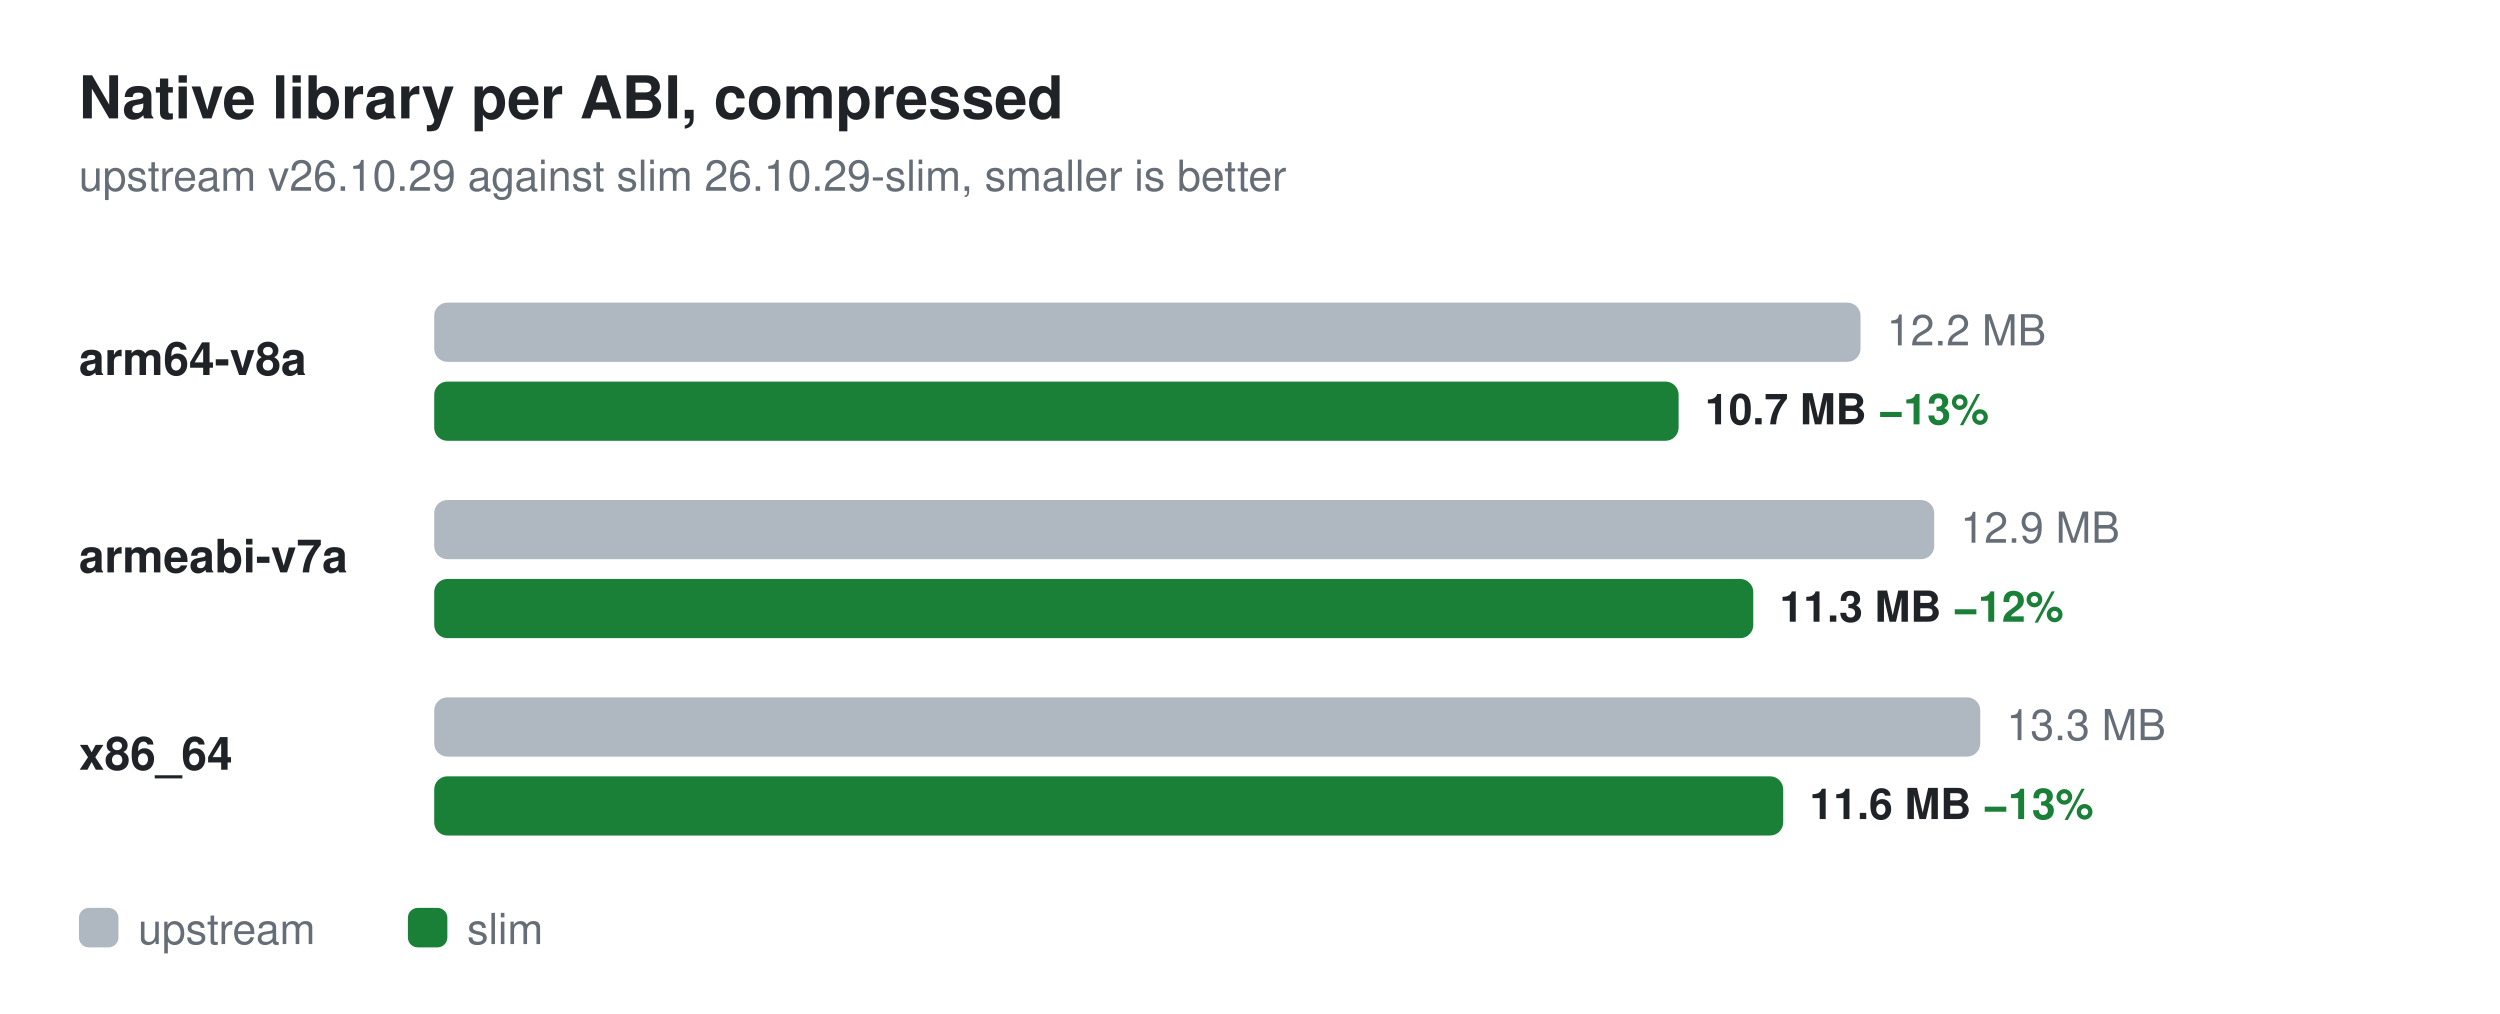
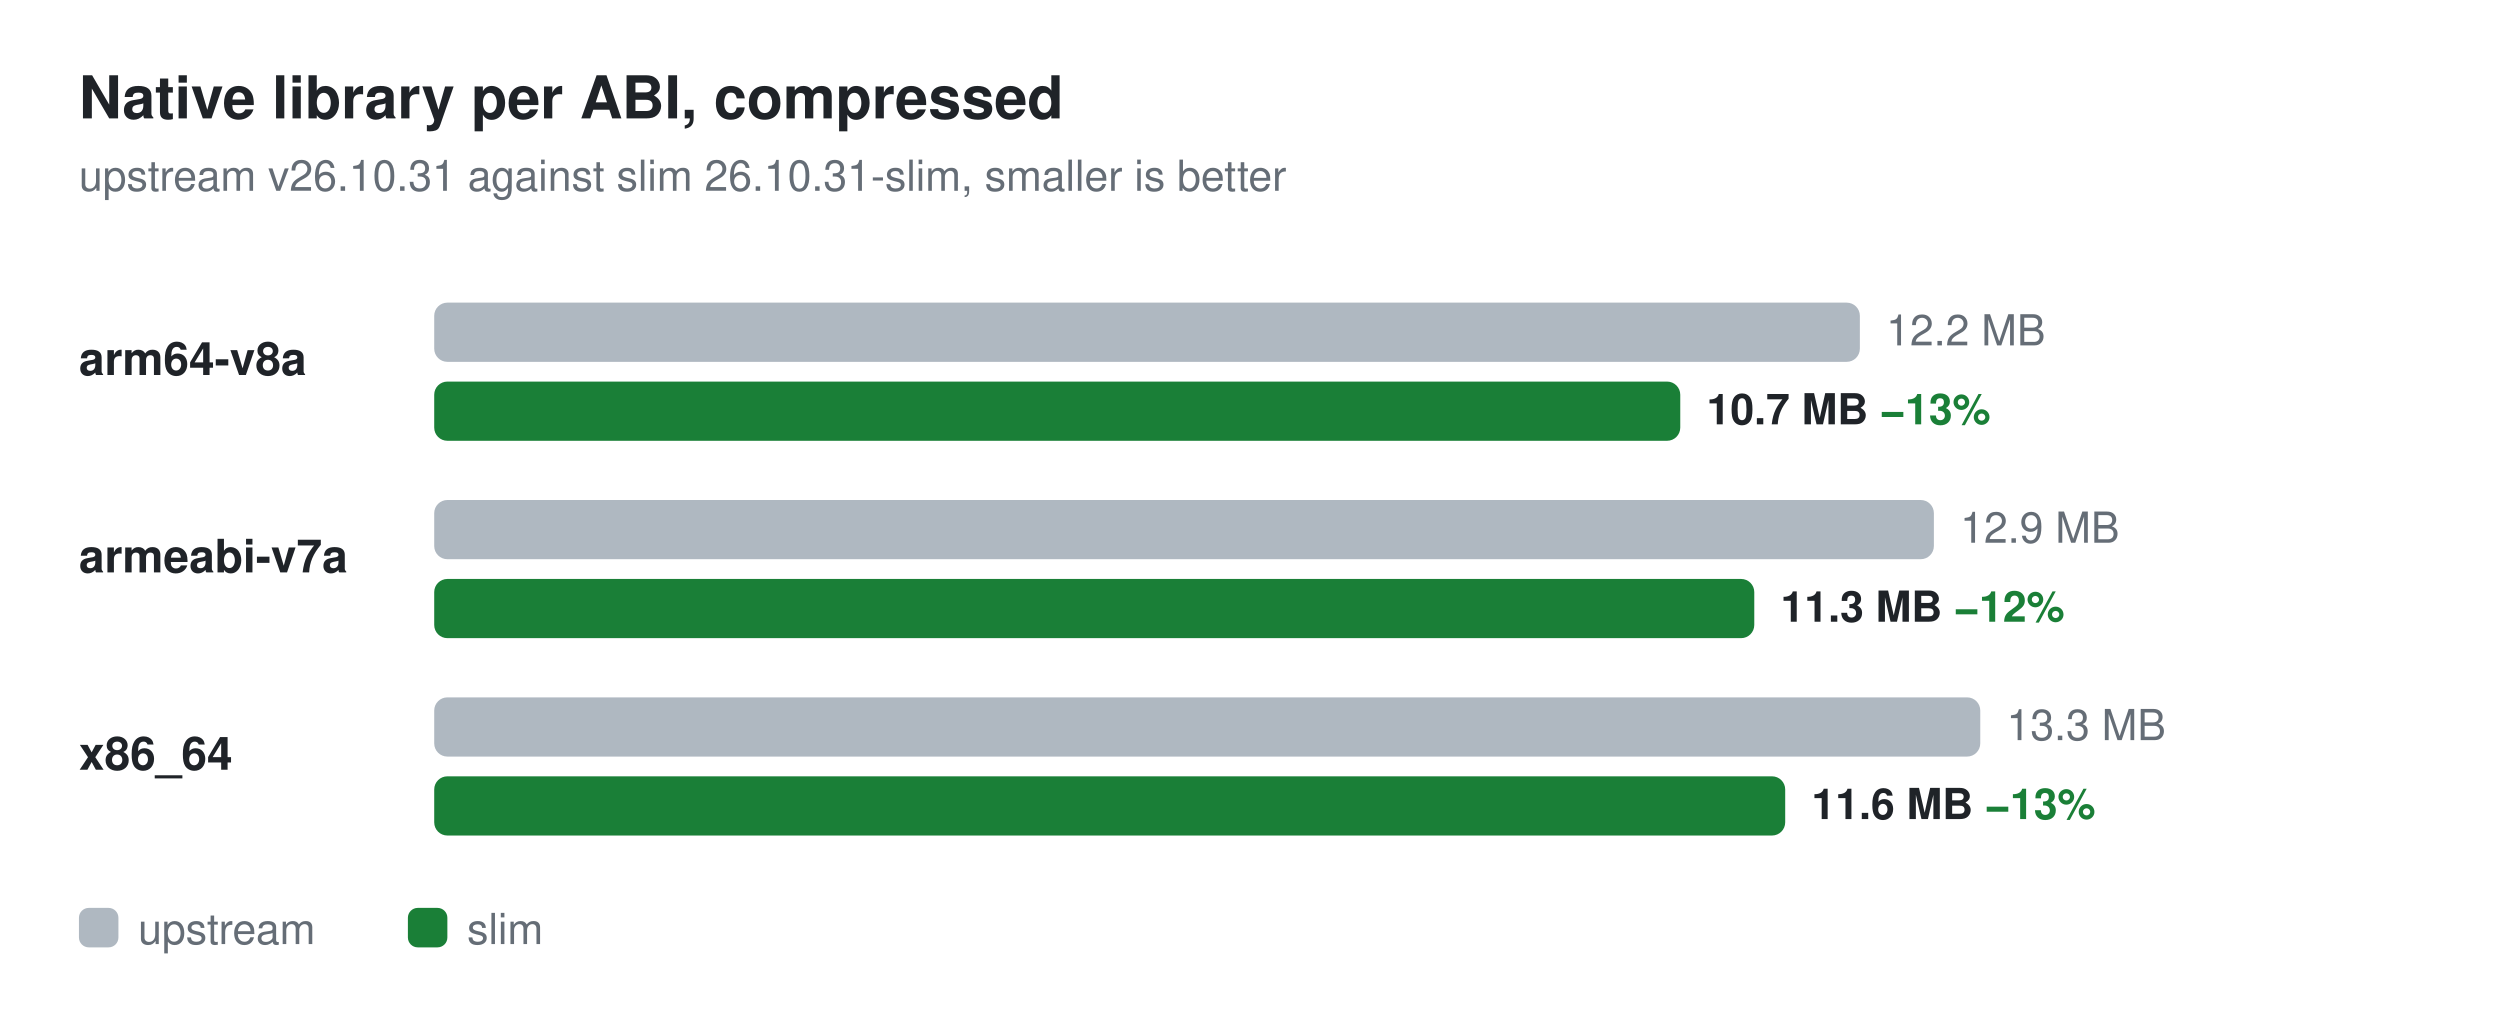
<svg xmlns="http://www.w3.org/2000/svg" width="760" height="308" viewBox="0 0 760 308" role="img" aria-labelledby="title desc" font-family="-apple-system,BlinkMacSystemFont,'Segoe UI',Helvetica,Arial,sans-serif">
  <text x="24" y="36" font-size="18" font-weight="600" fill="#1f2328">Native library per ABI, compressed</text>
-   <text x="24" y="58" font-size="13" fill="#656d76">upstream v26.10.29 against slim 26.10.29-slim, smaller is better</text>
+   <text x="24" y="58" font-size="13" fill="#656d76">upstream v26.10.31 against slim 26.10.31-slim, smaller is better</text>
  <text x="24" y="114" font-size="14" font-weight="600" fill="#1f2328">arm64-v8a</text>
-   <rect x="132" y="92" width="433.6" height="18" rx="4" fill="#afb8c1" />
-   <text x="573.6" y="105" font-size="13" fill="#656d76">12.2 MB</text>
-   <rect x="132" y="116" width="378.3" height="18" rx="4" fill="#1a7f37" />
-   <text x="518.3" y="129" font-size="13" font-weight="600" fill="#1f2328">10.7 MB  <tspan fill="#1a7f37">−13%</tspan>
+   <rect x="132" y="92" width="433.4" height="18" rx="4" fill="#afb8c1" />
+   <text x="573.4" y="105" font-size="13" fill="#656d76">12.2 MB</text>
+   <rect x="132" y="116" width="378.8" height="18" rx="4" fill="#1a7f37" />
+   <text x="518.8" y="129" font-size="13" font-weight="600" fill="#1f2328">10.7 MB  <tspan fill="#1a7f37">−13%</tspan>
  </text>
  <text x="24" y="174" font-size="14" font-weight="600" fill="#1f2328">armeabi-v7a</text>
-   <rect x="132" y="152" width="456.0" height="18" rx="4" fill="#afb8c1" />
-   <text x="596.0" y="165" font-size="13" fill="#656d76">12.9 MB</text>
-   <rect x="132" y="176" width="401.0" height="18" rx="4" fill="#1a7f37" />
-   <text x="541.0" y="189" font-size="13" font-weight="600" fill="#1f2328">11.3 MB  <tspan fill="#1a7f37">−12%</tspan>
+   <rect x="132" y="152" width="455.9" height="18" rx="4" fill="#afb8c1" />
+   <text x="595.9" y="165" font-size="13" fill="#656d76">12.9 MB</text>
+   <rect x="132" y="176" width="401.3" height="18" rx="4" fill="#1a7f37" />
+   <text x="541.3" y="189" font-size="13" font-weight="600" fill="#1f2328">11.3 MB  <tspan fill="#1a7f37">−12%</tspan>
  </text>
  <text x="24" y="234" font-size="14" font-weight="600" fill="#1f2328">x86_64</text>
  <rect x="132" y="212" width="470.0" height="18" rx="4" fill="#afb8c1" />
  <text x="610.0" y="225" font-size="13" fill="#656d76">13.3 MB</text>
-   <rect x="132" y="236" width="410.1" height="18" rx="4" fill="#1a7f37" />
-   <text x="550.1" y="249" font-size="13" font-weight="600" fill="#1f2328">11.6 MB  <tspan fill="#1a7f37">−13%</tspan>
+   <rect x="132" y="236" width="410.7" height="18" rx="4" fill="#1a7f37" />
+   <text x="550.7" y="249" font-size="13" font-weight="600" fill="#1f2328">11.6 MB  <tspan fill="#1a7f37">−13%</tspan>
  </text>
  <rect x="24" y="276" width="12" height="12" rx="3" fill="#afb8c1" />
  <text x="42" y="287" font-size="13" fill="#656d76">upstream</text>
  <rect x="124" y="276" width="12" height="12" rx="3" fill="#1a7f37" />
  <text x="142" y="287" font-size="13" fill="#656d76">slim</text>
</svg>
